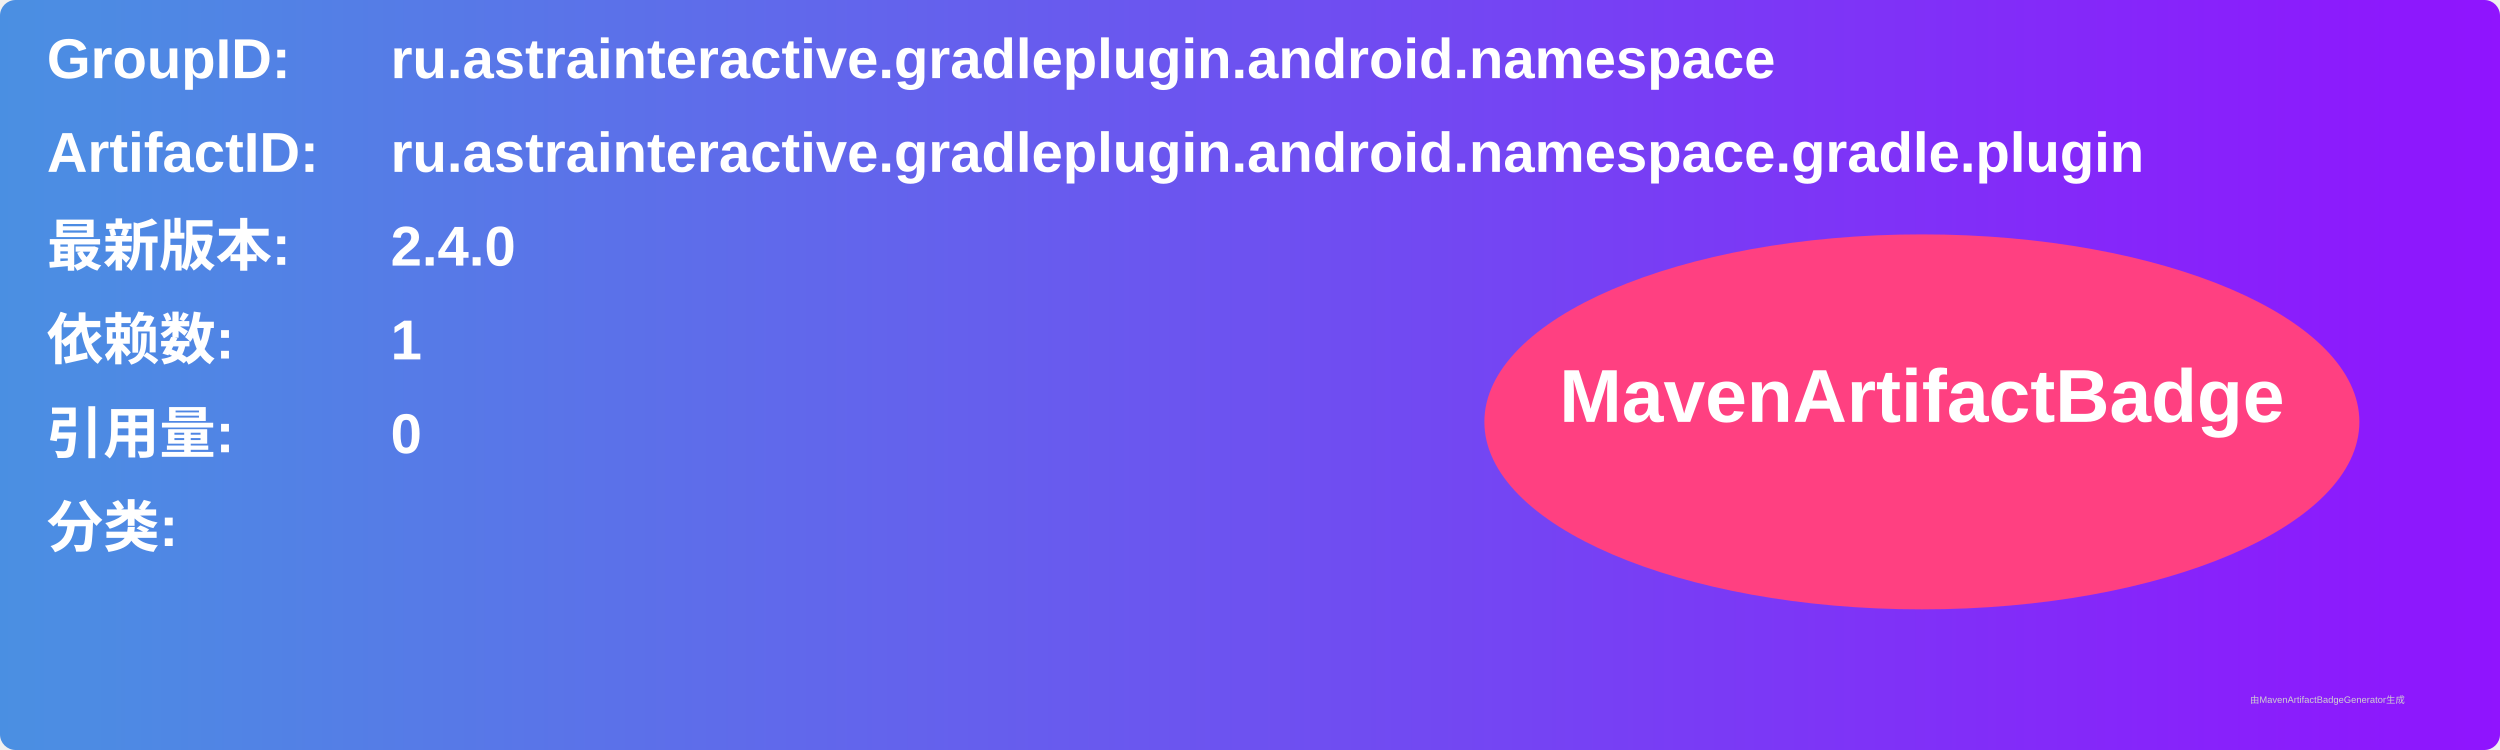
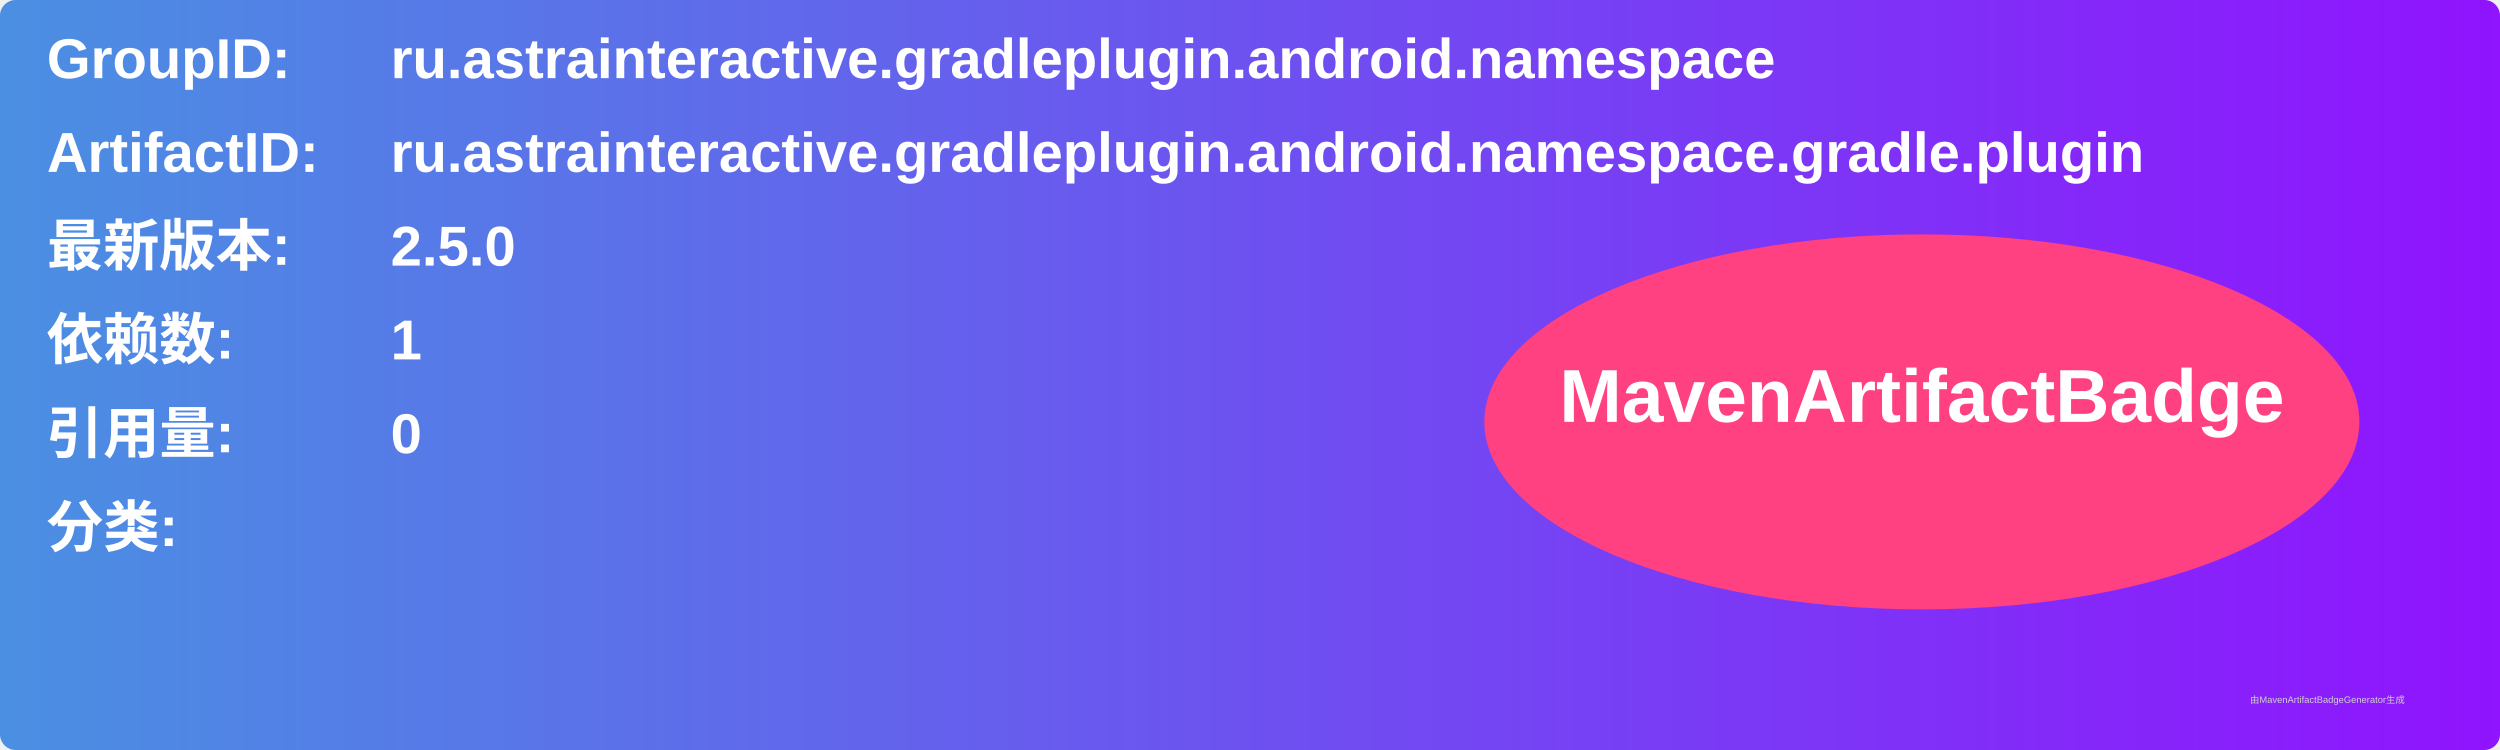
<svg xmlns="http://www.w3.org/2000/svg" width="800" height="240" viewBox="0 0 800 240">
  <linearGradient id="grad" x1="0%" y1="0%" x2="100%" y2="0%">
    <stop offset="0%" stop-color="#4a90e2" />
    <stop offset="100%" stop-color="#9013fe" />
  </linearGradient>
  <rect width="100%" height="100%" rx="5" ry="5" fill="url(#grad)" />
  <g transform="translate(15, 15)">
    <text x="0" y="10" font-family="Arial" font-size="18" fill="white" font-weight="bold" width="260">GroupID:</text>
    <text x="110" y="10" font-family="Arial" font-size="18" fill="white" font-weight="bold" width="460">ru.astrainteractive.gradleplugin.android.namespace</text>
    <text x="0" y="40" font-family="Arial" font-size="18" fill="white" font-weight="bold" width="260">ArtifactID:</text>
    <text x="110" y="40" font-family="Arial" font-size="18" fill="white" font-weight="bold" width="460">ru.astrainteractive.gradleplugin.android.namespace.gradle.plugin</text>
    <text x="0" y="70" font-family="Arial" font-size="18" fill="white" font-weight="bold">最新版本:</text>
    <text x="110" y="70" font-family="Arial" font-size="18" fill="white" font-weight="bold">
-       <tspan font-weight="bold">2.4.0</tspan>
+       <tspan font-weight="bold">2.5.0</tspan>
    </text>
    <text x="0" y="100" font-family="Arial" font-size="18" fill="white" font-weight="bold">依赖数: </text>
    <text x="110" y="100" font-family="Arial" font-size="18" fill="white">
      <tspan font-weight="bold">1</tspan>
    </text>
    <text x="0" y="130" font-family="Arial" font-size="18" fill="white" font-weight="bold">引用量: </text>
    <text x="110" y="130" font-family="Arial" font-size="18" fill="white">
      <tspan font-weight="bold">0</tspan>
    </text>
    <text x="0" y="160" font-family="Arial" font-size="18" fill="white" font-weight="bold">分类:</text>
    <text x="10" y="190" font-family="Arial" font-size="10" fill="white">
      <tspan font-weight="bold" />
    </text>
    <ellipse cx="600" cy="120" rx="140" ry="60" fill="#ff4081" />
    <text x="600" y="120" text-anchor="middle" font-family="Arial" font-size="24" fill="white" font-weight="bold">MavenArtifactBadge</text>
  </g>
  <text x="720" y="225" font-family="Arial" font-size="3" fill="#d0d0d0">由MavenArtifactBadgeGenerator生成</text>
</svg>
